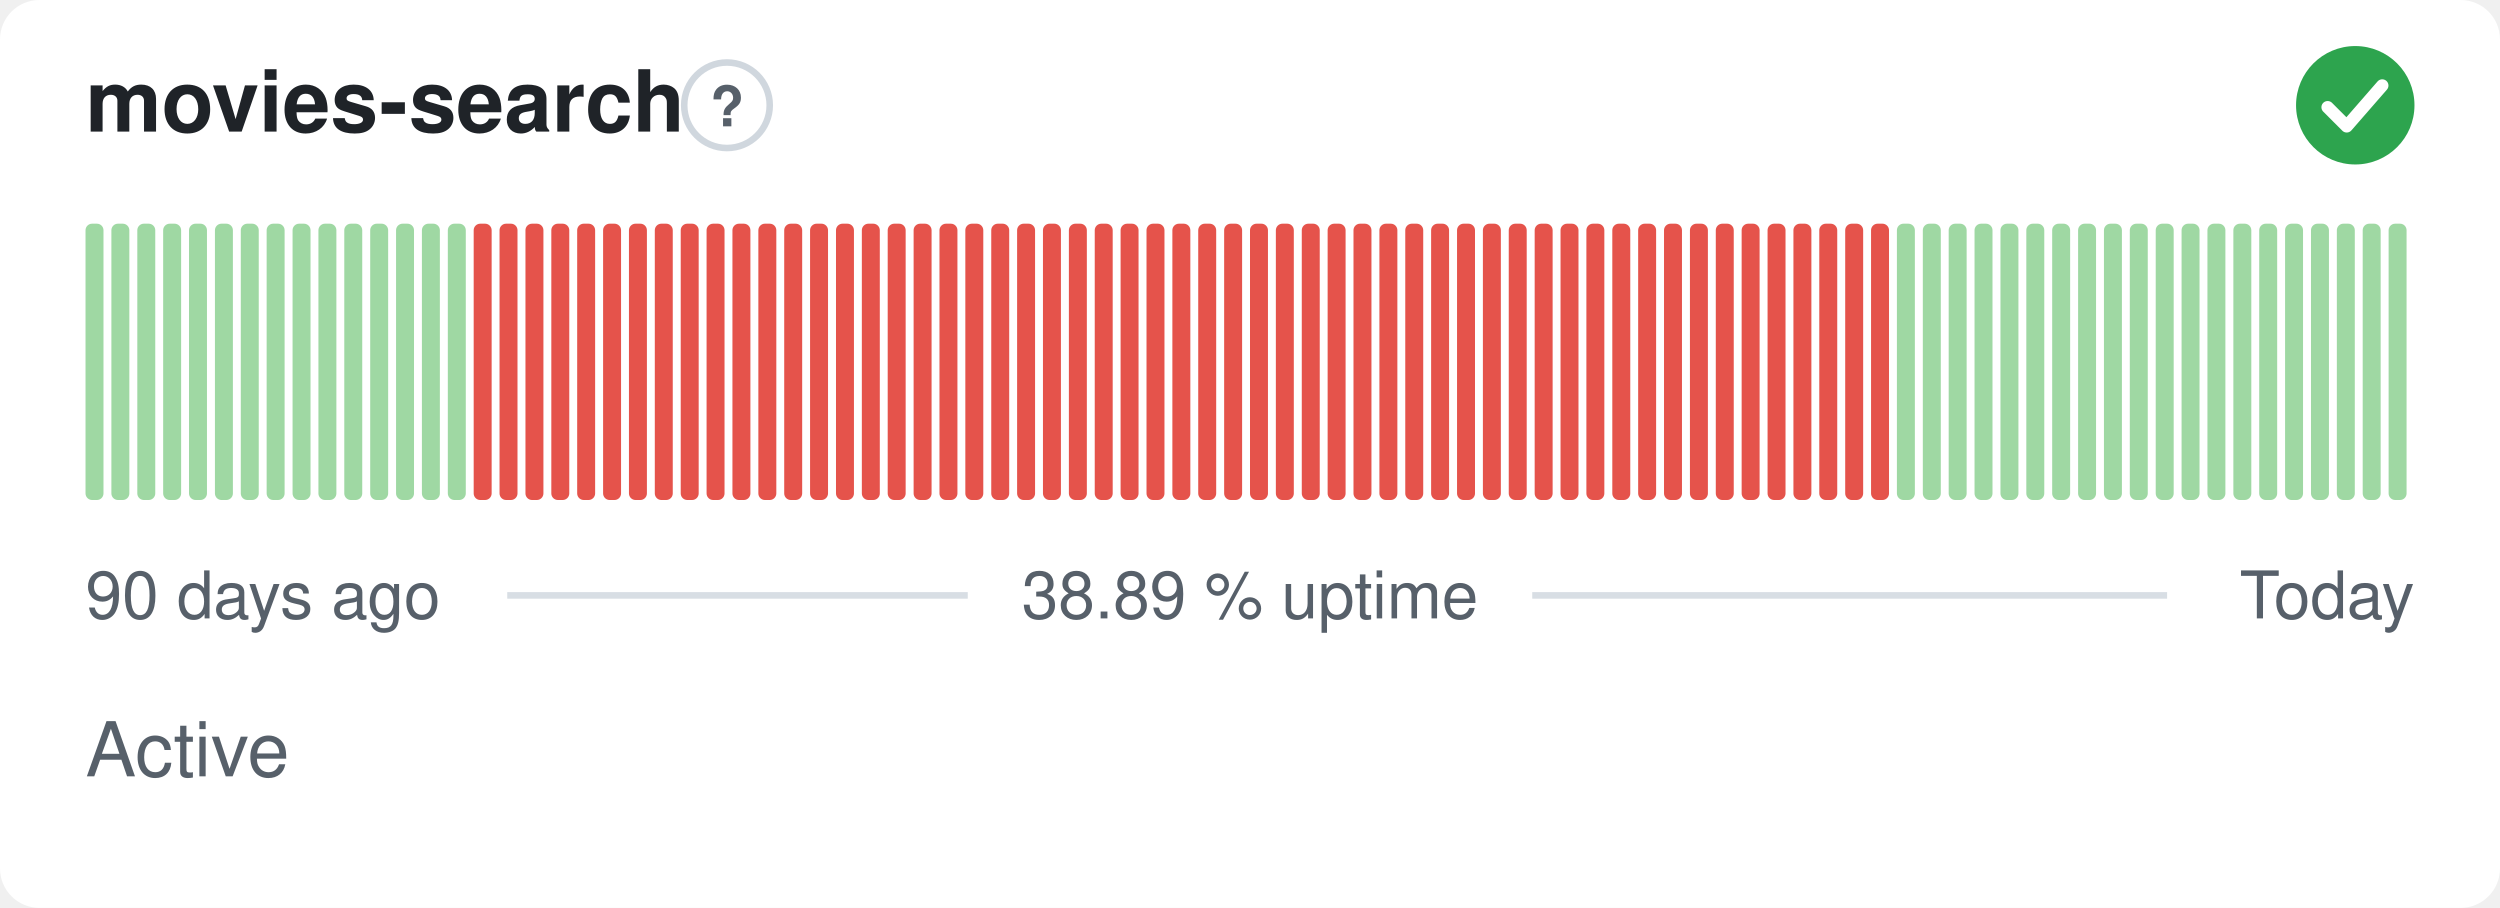
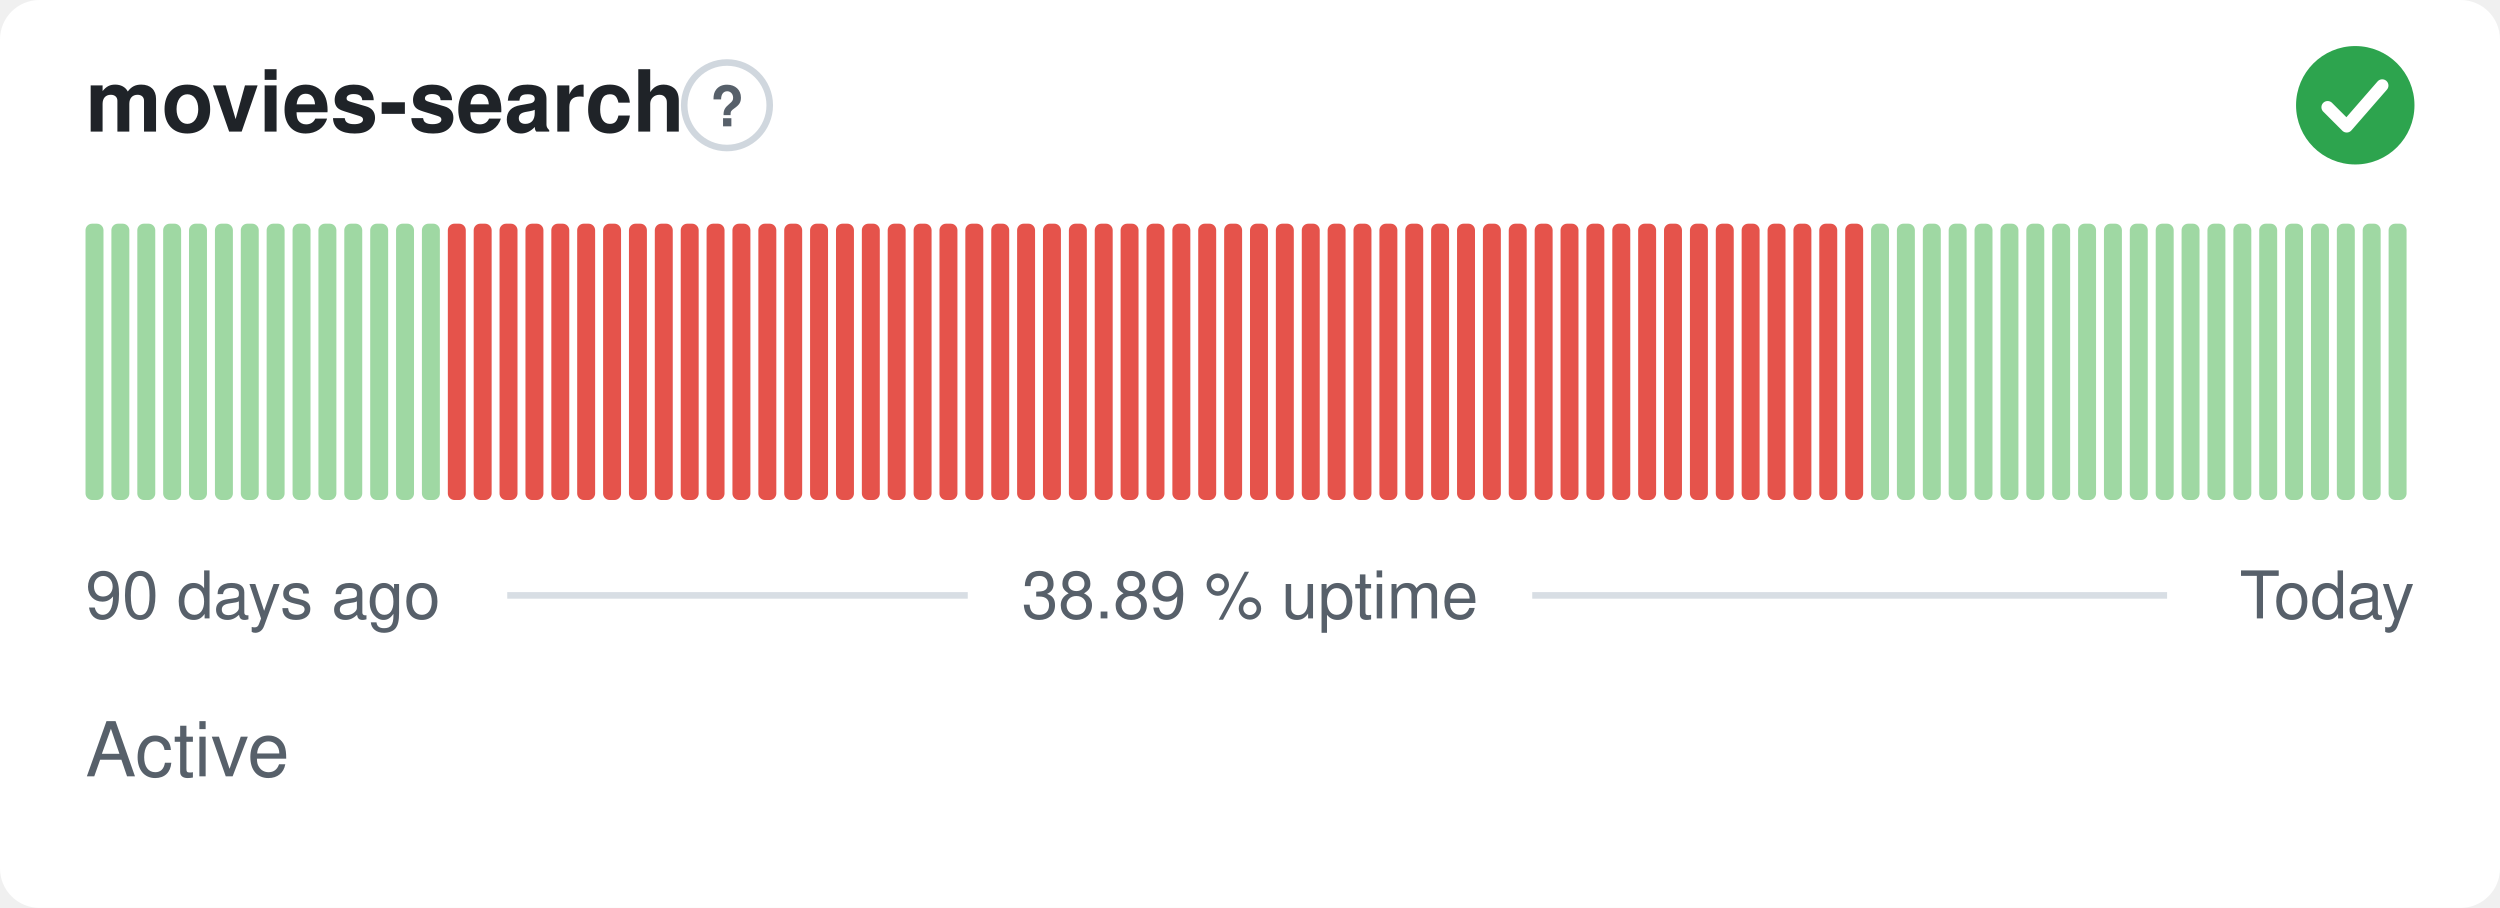
<svg xmlns="http://www.w3.org/2000/svg" width="380" height="138" viewBox="0 0 380 138" role="img" aria-label="movies-search: Active, 38.89 % uptime over the last 90 days" font-family="-apple-system,BlinkMacSystemFont,'Segoe UI',Helvetica,Arial,sans-serif">
  <style>
    @media (prefers-color-scheme: dark) {
      .bg { fill: #0d1117 }
      .title { fill: #e6edf3 }
      .muted { fill: #8b949e }
      .hint { stroke: #30363d }
      .rule { stroke: #30363d }
      .nodata { fill: #21262d }
    }
  </style>
  <rect class="bg" width="380" height="138" rx="6" fill="#ffffff" />
  <text class="title" x="13" y="20" font-size="13" font-weight="600" fill="#1f2328">movies-search</text>
  <circle class="hint" cx="110.5" cy="16" r="6.5" fill="none" stroke="#d0d7de" stroke-width="1" />
  <text class="muted" x="110.5" y="19.2" text-anchor="middle" font-size="8.5" font-weight="700" fill="#57606a">?</text>
  <circle cx="358" cy="16" r="9" fill="#2da44e" />
  <path d="M353.80 16.30l2.90 2.90 5.40 -6.20" fill="none" stroke="#fff" stroke-width="1.89" stroke-linecap="round" stroke-linejoin="round" />
  <rect x="13.00" y="34.00" width="2.73" height="42.00" rx="1" fill="#9fd8a3" />
  <rect x="16.93" y="34.00" width="2.73" height="42.00" rx="1" fill="#9fd8a3" />
  <rect x="20.87" y="34.00" width="2.73" height="42.00" rx="1" fill="#9fd8a3" />
  <rect x="24.80" y="34.00" width="2.73" height="42.00" rx="1" fill="#9fd8a3" />
  <rect x="28.73" y="34.00" width="2.73" height="42.00" rx="1" fill="#9fd8a3" />
  <rect x="32.67" y="34.00" width="2.73" height="42.00" rx="1" fill="#9fd8a3" />
  <rect x="36.60" y="34.00" width="2.73" height="42.00" rx="1" fill="#9fd8a3" />
  <rect x="40.53" y="34.00" width="2.73" height="42.00" rx="1" fill="#9fd8a3" />
  <rect x="44.47" y="34.00" width="2.73" height="42.00" rx="1" fill="#9fd8a3" />
  <rect x="48.40" y="34.00" width="2.73" height="42.00" rx="1" fill="#9fd8a3" />
  <rect x="52.33" y="34.00" width="2.73" height="42.00" rx="1" fill="#9fd8a3" />
  <rect x="56.27" y="34.00" width="2.73" height="42.00" rx="1" fill="#9fd8a3" />
  <rect x="60.20" y="34.00" width="2.73" height="42.00" rx="1" fill="#9fd8a3" />
  <rect x="64.13" y="34.00" width="2.73" height="42.00" rx="1" fill="#9fd8a3" />
-   <rect x="68.07" y="34.00" width="2.73" height="42.00" rx="1" fill="#9fd8a3" />
+   <rect x="68.07" y="34.00" width="2.73" height="42.00" rx="1" fill="#e5534b" />
  <rect x="72.00" y="34.00" width="2.73" height="42.00" rx="1" fill="#e5534b" />
  <rect x="75.93" y="34.00" width="2.73" height="42.00" rx="1" fill="#e5534b" />
  <rect x="79.87" y="34.00" width="2.73" height="42.00" rx="1" fill="#e5534b" />
  <rect x="83.80" y="34.00" width="2.73" height="42.00" rx="1" fill="#e5534b" />
  <rect x="87.73" y="34.00" width="2.73" height="42.00" rx="1" fill="#e5534b" />
  <rect x="91.67" y="34.00" width="2.73" height="42.00" rx="1" fill="#e5534b" />
  <rect x="95.60" y="34.00" width="2.73" height="42.00" rx="1" fill="#e5534b" />
  <rect x="99.53" y="34.00" width="2.73" height="42.00" rx="1" fill="#e5534b" />
  <rect x="103.47" y="34.00" width="2.73" height="42.00" rx="1" fill="#e5534b" />
  <rect x="107.40" y="34.00" width="2.73" height="42.00" rx="1" fill="#e5534b" />
  <rect x="111.33" y="34.00" width="2.73" height="42.00" rx="1" fill="#e5534b" />
  <rect x="115.27" y="34.00" width="2.73" height="42.00" rx="1" fill="#e5534b" />
  <rect x="119.20" y="34.00" width="2.73" height="42.00" rx="1" fill="#e5534b" />
  <rect x="123.13" y="34.00" width="2.73" height="42.00" rx="1" fill="#e5534b" />
  <rect x="127.07" y="34.00" width="2.73" height="42.00" rx="1" fill="#e5534b" />
  <rect x="131.00" y="34.00" width="2.73" height="42.00" rx="1" fill="#e5534b" />
  <rect x="134.93" y="34.00" width="2.73" height="42.00" rx="1" fill="#e5534b" />
  <rect x="138.87" y="34.00" width="2.73" height="42.00" rx="1" fill="#e5534b" />
  <rect x="142.80" y="34.00" width="2.73" height="42.00" rx="1" fill="#e5534b" />
  <rect x="146.73" y="34.00" width="2.73" height="42.00" rx="1" fill="#e5534b" />
  <rect x="150.67" y="34.00" width="2.73" height="42.00" rx="1" fill="#e5534b" />
  <rect x="154.60" y="34.00" width="2.73" height="42.00" rx="1" fill="#e5534b" />
  <rect x="158.53" y="34.00" width="2.73" height="42.00" rx="1" fill="#e5534b" />
  <rect x="162.47" y="34.00" width="2.73" height="42.00" rx="1" fill="#e5534b" />
  <rect x="166.40" y="34.00" width="2.73" height="42.00" rx="1" fill="#e5534b" />
  <rect x="170.33" y="34.00" width="2.73" height="42.00" rx="1" fill="#e5534b" />
  <rect x="174.27" y="34.00" width="2.73" height="42.00" rx="1" fill="#e5534b" />
  <rect x="178.20" y="34.00" width="2.73" height="42.00" rx="1" fill="#e5534b" />
  <rect x="182.13" y="34.00" width="2.73" height="42.00" rx="1" fill="#e5534b" />
  <rect x="186.07" y="34.00" width="2.73" height="42.00" rx="1" fill="#e5534b" />
  <rect x="190.00" y="34.00" width="2.73" height="42.00" rx="1" fill="#e5534b" />
  <rect x="193.93" y="34.00" width="2.73" height="42.00" rx="1" fill="#e5534b" />
  <rect x="197.87" y="34.00" width="2.73" height="42.00" rx="1" fill="#e5534b" />
  <rect x="201.80" y="34.00" width="2.73" height="42.00" rx="1" fill="#e5534b" />
  <rect x="205.73" y="34.00" width="2.73" height="42.00" rx="1" fill="#e5534b" />
  <rect x="209.67" y="34.00" width="2.73" height="42.00" rx="1" fill="#e5534b" />
  <rect x="213.60" y="34.00" width="2.73" height="42.00" rx="1" fill="#e5534b" />
  <rect x="217.53" y="34.00" width="2.73" height="42.00" rx="1" fill="#e5534b" />
  <rect x="221.47" y="34.00" width="2.73" height="42.00" rx="1" fill="#e5534b" />
  <rect x="225.40" y="34.00" width="2.73" height="42.00" rx="1" fill="#e5534b" />
  <rect x="229.33" y="34.00" width="2.73" height="42.00" rx="1" fill="#e5534b" />
  <rect x="233.27" y="34.00" width="2.73" height="42.00" rx="1" fill="#e5534b" />
  <rect x="237.20" y="34.00" width="2.73" height="42.00" rx="1" fill="#e5534b" />
  <rect x="241.13" y="34.00" width="2.73" height="42.00" rx="1" fill="#e5534b" />
  <rect x="245.07" y="34.00" width="2.73" height="42.00" rx="1" fill="#e5534b" />
  <rect x="249.00" y="34.00" width="2.73" height="42.00" rx="1" fill="#e5534b" />
  <rect x="252.93" y="34.00" width="2.73" height="42.00" rx="1" fill="#e5534b" />
  <rect x="256.87" y="34.00" width="2.73" height="42.00" rx="1" fill="#e5534b" />
  <rect x="260.80" y="34.00" width="2.73" height="42.00" rx="1" fill="#e5534b" />
  <rect x="264.73" y="34.00" width="2.73" height="42.00" rx="1" fill="#e5534b" />
  <rect x="268.67" y="34.00" width="2.73" height="42.00" rx="1" fill="#e5534b" />
  <rect x="272.60" y="34.00" width="2.73" height="42.00" rx="1" fill="#e5534b" />
  <rect x="276.53" y="34.00" width="2.73" height="42.00" rx="1" fill="#e5534b" />
  <rect x="280.47" y="34.00" width="2.73" height="42.00" rx="1" fill="#e5534b" />
-   <rect x="284.40" y="34.00" width="2.73" height="42.00" rx="1" fill="#e5534b" />
+   <rect x="284.40" y="34.00" width="2.73" height="42.00" rx="1" fill="#9fd8a3" />
  <rect x="288.33" y="34.00" width="2.73" height="42.00" rx="1" fill="#9fd8a3" />
  <rect x="292.27" y="34.00" width="2.73" height="42.00" rx="1" fill="#9fd8a3" />
  <rect x="296.20" y="34.00" width="2.73" height="42.00" rx="1" fill="#9fd8a3" />
  <rect x="300.13" y="34.00" width="2.73" height="42.00" rx="1" fill="#9fd8a3" />
  <rect x="304.07" y="34.00" width="2.73" height="42.00" rx="1" fill="#9fd8a3" />
  <rect x="308.00" y="34.00" width="2.73" height="42.00" rx="1" fill="#9fd8a3" />
  <rect x="311.93" y="34.00" width="2.73" height="42.00" rx="1" fill="#9fd8a3" />
  <rect x="315.87" y="34.00" width="2.73" height="42.00" rx="1" fill="#9fd8a3" />
  <rect x="319.80" y="34.00" width="2.73" height="42.00" rx="1" fill="#9fd8a3" />
  <rect x="323.73" y="34.00" width="2.73" height="42.00" rx="1" fill="#9fd8a3" />
  <rect x="327.67" y="34.00" width="2.73" height="42.00" rx="1" fill="#9fd8a3" />
  <rect x="331.60" y="34.00" width="2.73" height="42.00" rx="1" fill="#9fd8a3" />
  <rect x="335.53" y="34.00" width="2.73" height="42.00" rx="1" fill="#9fd8a3" />
  <rect x="339.47" y="34.00" width="2.73" height="42.00" rx="1" fill="#9fd8a3" />
  <rect x="343.40" y="34.00" width="2.73" height="42.00" rx="1" fill="#9fd8a3" />
  <rect x="347.33" y="34.00" width="2.73" height="42.00" rx="1" fill="#9fd8a3" />
  <rect x="351.27" y="34.00" width="2.73" height="42.00" rx="1" fill="#9fd8a3" />
  <rect x="355.20" y="34.00" width="2.73" height="42.00" rx="1" fill="#9fd8a3" />
  <rect x="359.13" y="34.00" width="2.73" height="42.00" rx="1" fill="#9fd8a3" />
  <rect x="363.07" y="34.00" width="2.73" height="42.00" rx="1" fill="#9fd8a3" />
  <text class="muted" x="13" y="94" font-size="10" fill="#57606a">90 days ago</text>
  <text class="muted" x="190" y="94" text-anchor="middle" font-size="10" fill="#57606a">38.89 % uptime</text>
  <text class="muted" x="367" y="94" text-anchor="end" font-size="10" fill="#57606a">Today</text>
  <line class="rule" x1="77.1" y1="90.5" x2="147.1" y2="90.5" stroke="#d8dee4" stroke-width="1" />
  <line class="rule" x1="232.9" y1="90.5" x2="329.4" y2="90.5" stroke="#d8dee4" stroke-width="1" />
  <text class="muted" x="13" y="118" font-size="11.5" fill="#57606a">Active</text>
</svg>
